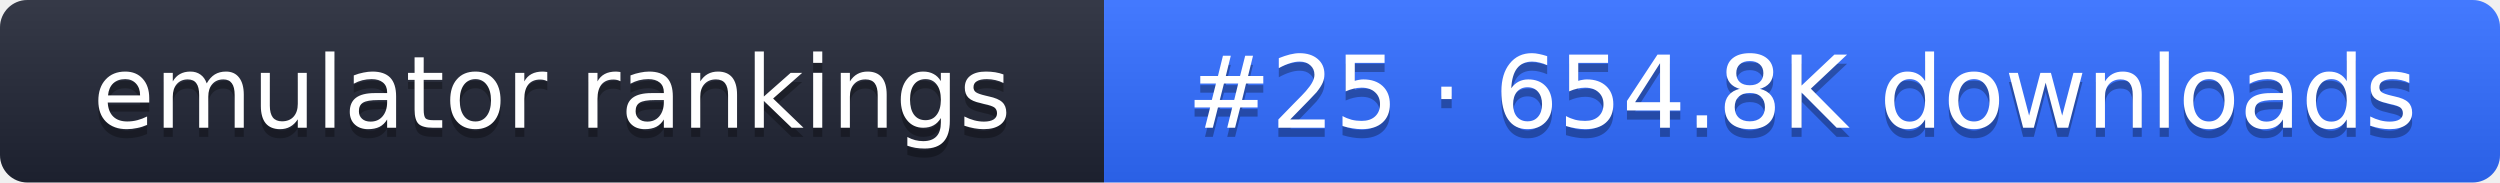
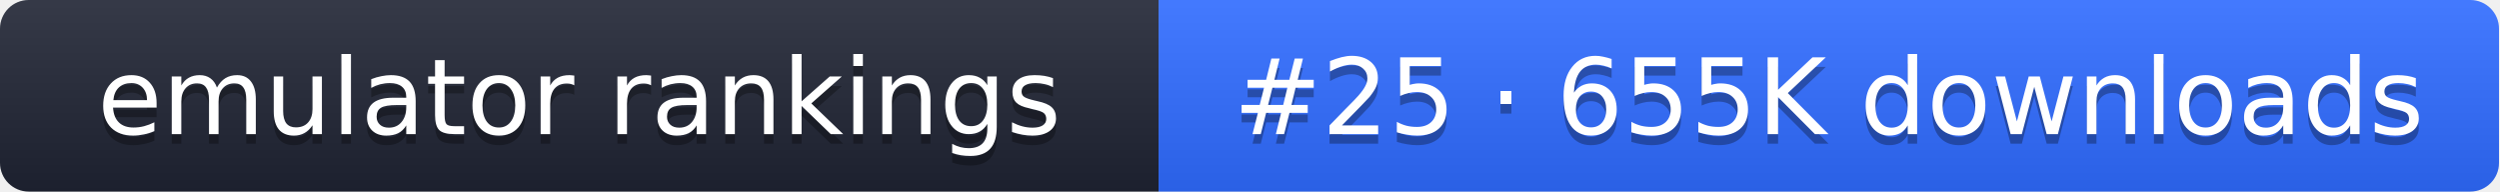
- <svg xmlns="http://www.w3.org/2000/svg" width="274" height="20" role="img" aria-label="emulator rankings: #25 · 654.8K downloads">
+ <svg xmlns="http://www.w3.org/2000/svg" width="261" height="20" role="img" aria-label="emulator rankings: #25 · 655K downloads">
  <linearGradient id="g" x2="0" y2="100%">
    <stop offset="0" stop-color="#fff" stop-opacity=".1" />
    <stop offset="1" stop-opacity=".1" />
  </linearGradient>
  <clipPath id="r">
-     <rect width="274" height="20" rx="3" fill="#fff" />
+     <rect width="261" height="20" rx="3" fill="#fff" />
  </clipPath>
  <g clip-path="url(#r)">
    <rect width="121" height="20" fill="#1f2433" />
-     <rect x="121" width="153" height="20" fill="#2f6bff" />
-     <rect width="274" height="20" fill="url(#g)" />
+     <rect x="121" width="140" height="20" fill="#2f6bff" />
+     <rect width="261" height="20" fill="url(#g)" />
  </g>
  <g fill="#fff" text-anchor="middle" font-family="Verdana,DejaVu Sans,sans-serif" font-size="11">
    <text x="60.5" y="15" fill="#010101" fill-opacity=".3">emulator rankings</text>
    <text x="60.5" y="14">emulator rankings</text>
-     <text x="197.5" y="15" fill="#010101" fill-opacity=".3">#25 · 654.8K downloads</text>
-     <text x="197.5" y="14">#25 · 654.8K downloads</text>
+     <text x="191" y="15" fill="#010101" fill-opacity=".3">#25 · 655K downloads</text>
+     <text x="191" y="14">#25 · 655K downloads</text>
  </g>
</svg>
